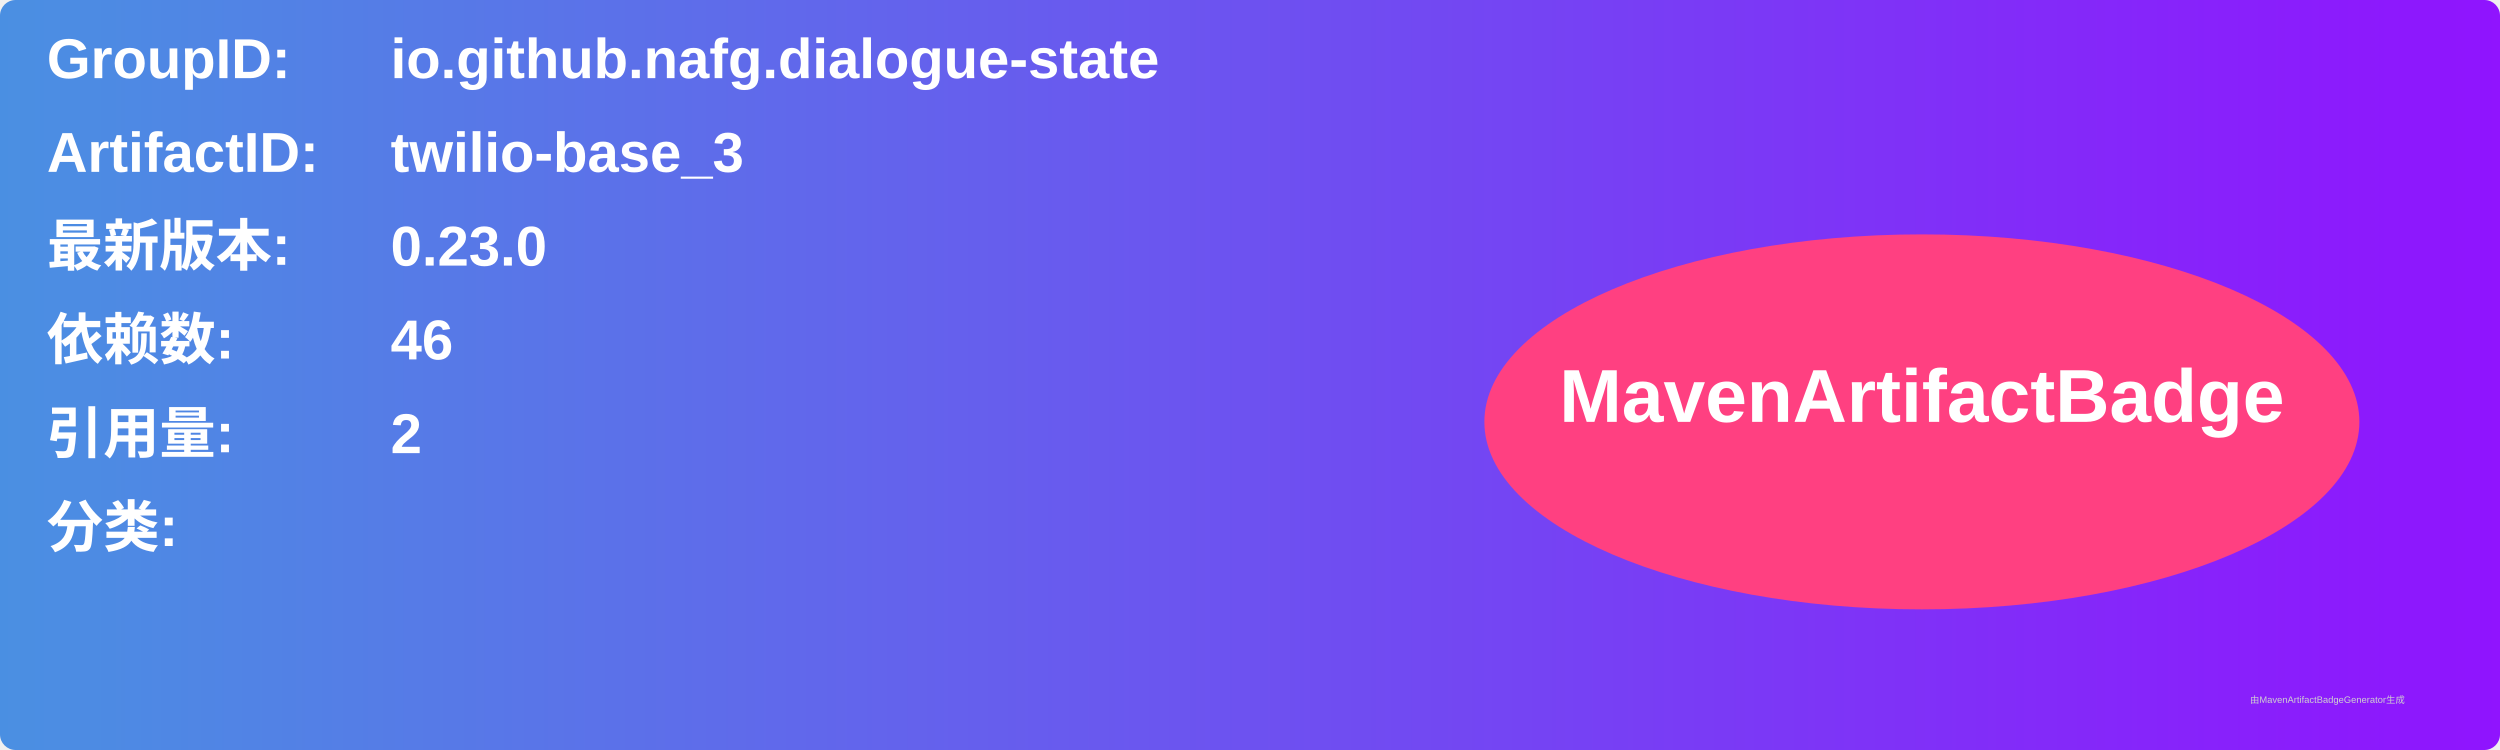
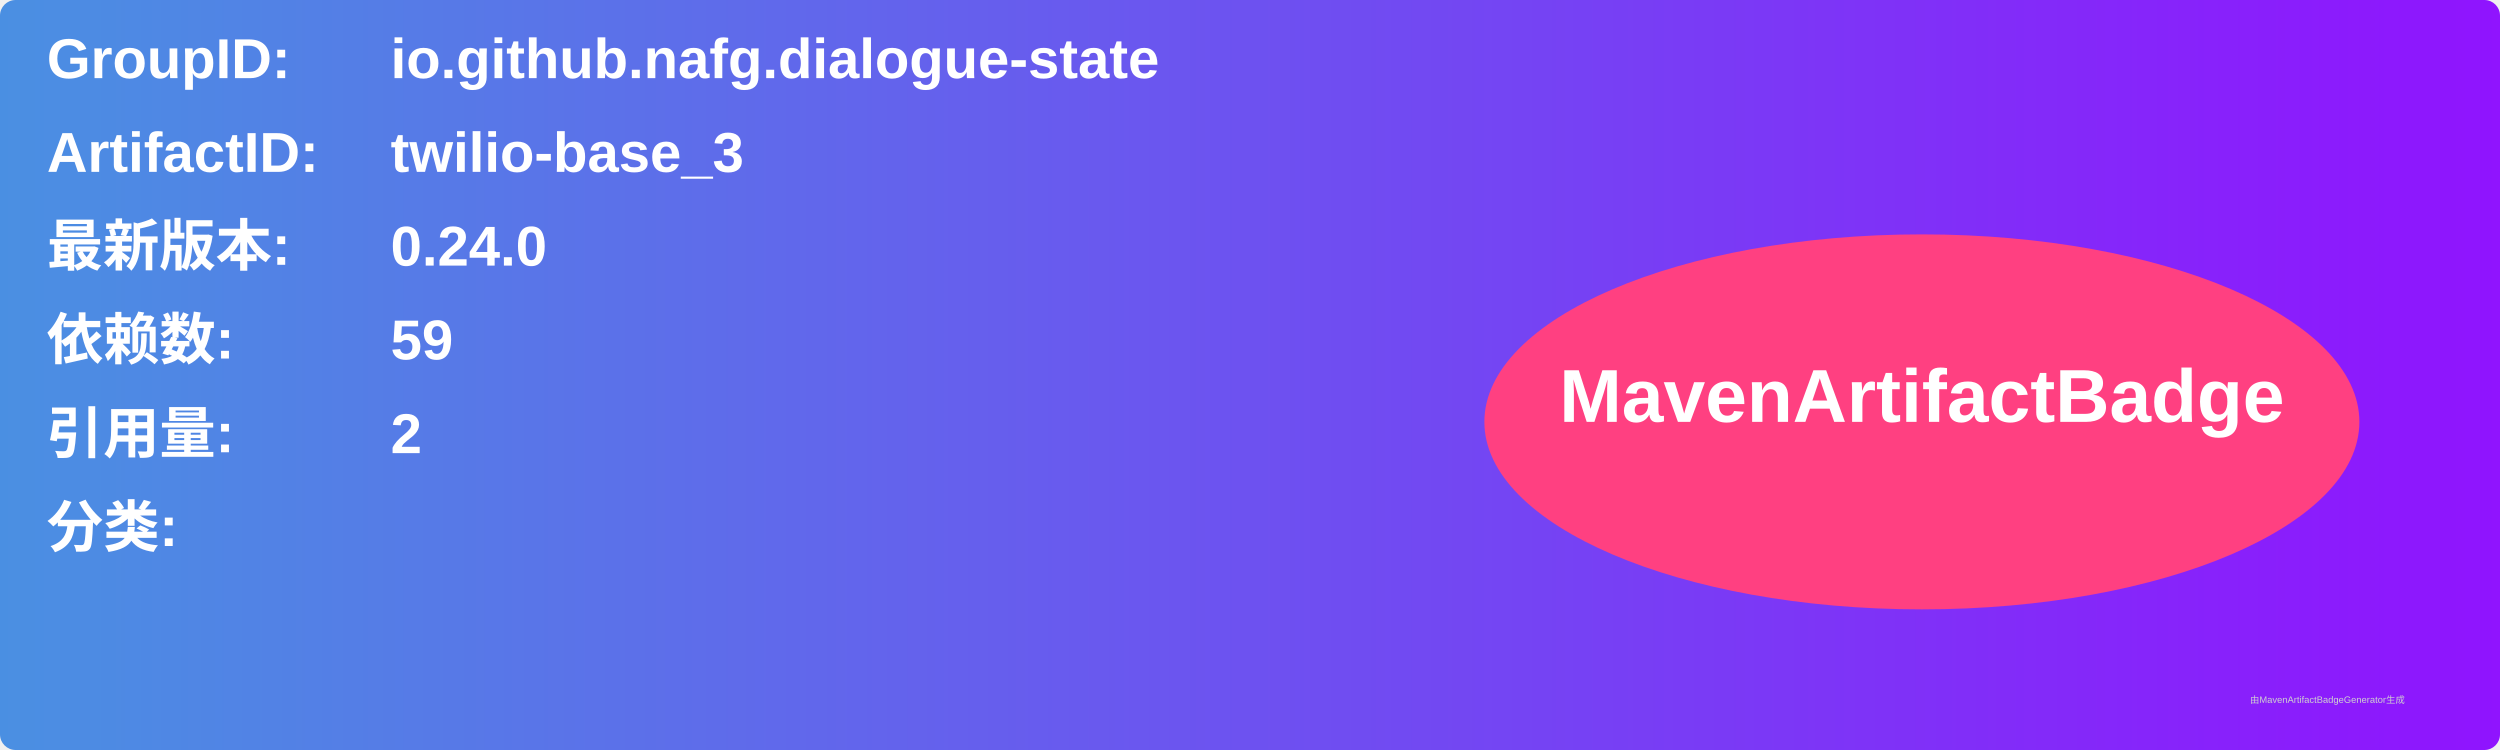
<svg xmlns="http://www.w3.org/2000/svg" width="800" height="240" viewBox="0 0 800 240">
  <linearGradient id="grad" x1="0%" y1="0%" x2="100%" y2="0%">
    <stop offset="0%" stop-color="#4a90e2" />
    <stop offset="100%" stop-color="#9013fe" />
  </linearGradient>
  <rect width="100%" height="100%" rx="5" ry="5" fill="url(#grad)" />
  <g transform="translate(15, 15)">
    <text x="0" y="10" font-family="Arial" font-size="18" fill="white" font-weight="bold" width="260">GroupID:</text>
    <text x="110" y="10" font-family="Arial" font-size="18" fill="white" font-weight="bold" width="460">io.github.nafg.dialogue-state</text>
    <text x="0" y="40" font-family="Arial" font-size="18" fill="white" font-weight="bold" width="260">ArtifactID:</text>
    <text x="110" y="40" font-family="Arial" font-size="18" fill="white" font-weight="bold" width="460">twilio-base_3</text>
    <text x="0" y="70" font-family="Arial" font-size="18" fill="white" font-weight="bold">最新版本:</text>
    <text x="110" y="70" font-family="Arial" font-size="18" fill="white" font-weight="bold">
-       <tspan font-weight="bold">0.23.0</tspan>
+       <tspan font-weight="bold">0.24.0</tspan>
    </text>
    <text x="0" y="100" font-family="Arial" font-size="18" fill="white" font-weight="bold">依赖数: </text>
    <text x="110" y="100" font-family="Arial" font-size="18" fill="white">
-       <tspan font-weight="bold">46</tspan>
+       <tspan font-weight="bold">59</tspan>
    </text>
    <text x="0" y="130" font-family="Arial" font-size="18" fill="white" font-weight="bold">引用量: </text>
    <text x="110" y="130" font-family="Arial" font-size="18" fill="white">
      <tspan font-weight="bold">2</tspan>
    </text>
    <text x="0" y="160" font-family="Arial" font-size="18" fill="white" font-weight="bold">分类:</text>
    <text x="10" y="190" font-family="Arial" font-size="10" fill="white">
      <tspan font-weight="bold" />
    </text>
    <ellipse cx="600" cy="120" rx="140" ry="60" fill="#ff4081" />
    <text x="600" y="120" text-anchor="middle" font-family="Arial" font-size="24" fill="white" font-weight="bold">MavenArtifactBadge</text>
  </g>
  <text x="720" y="225" font-family="Arial" font-size="3" fill="#d0d0d0">由MavenArtifactBadgeGenerator生成</text>
</svg>
